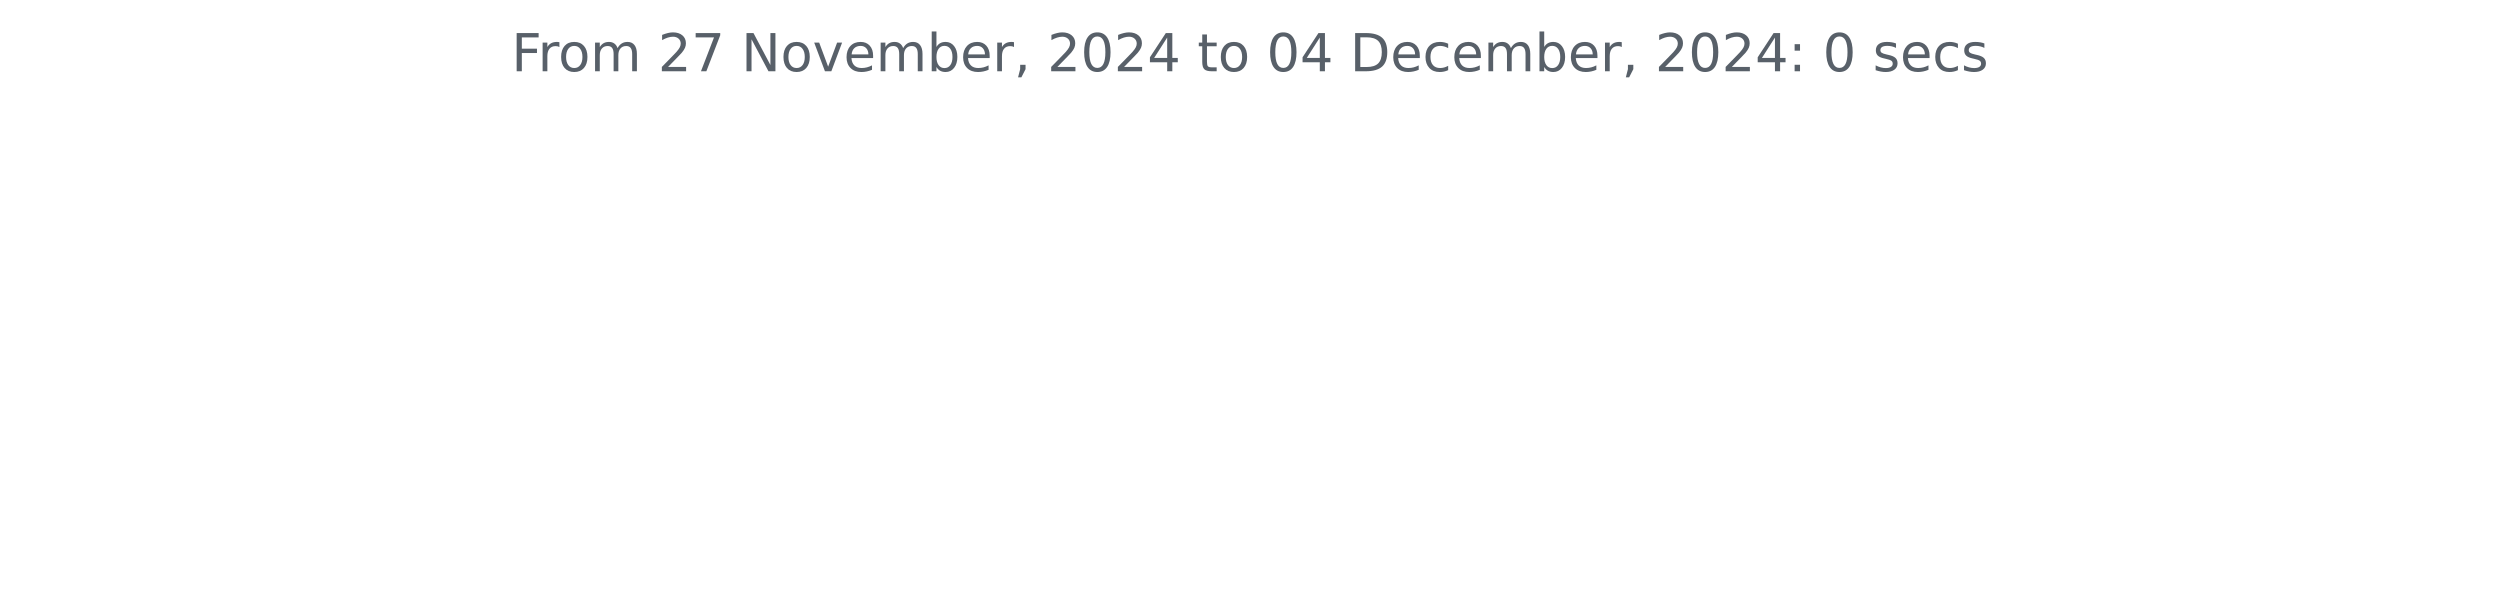
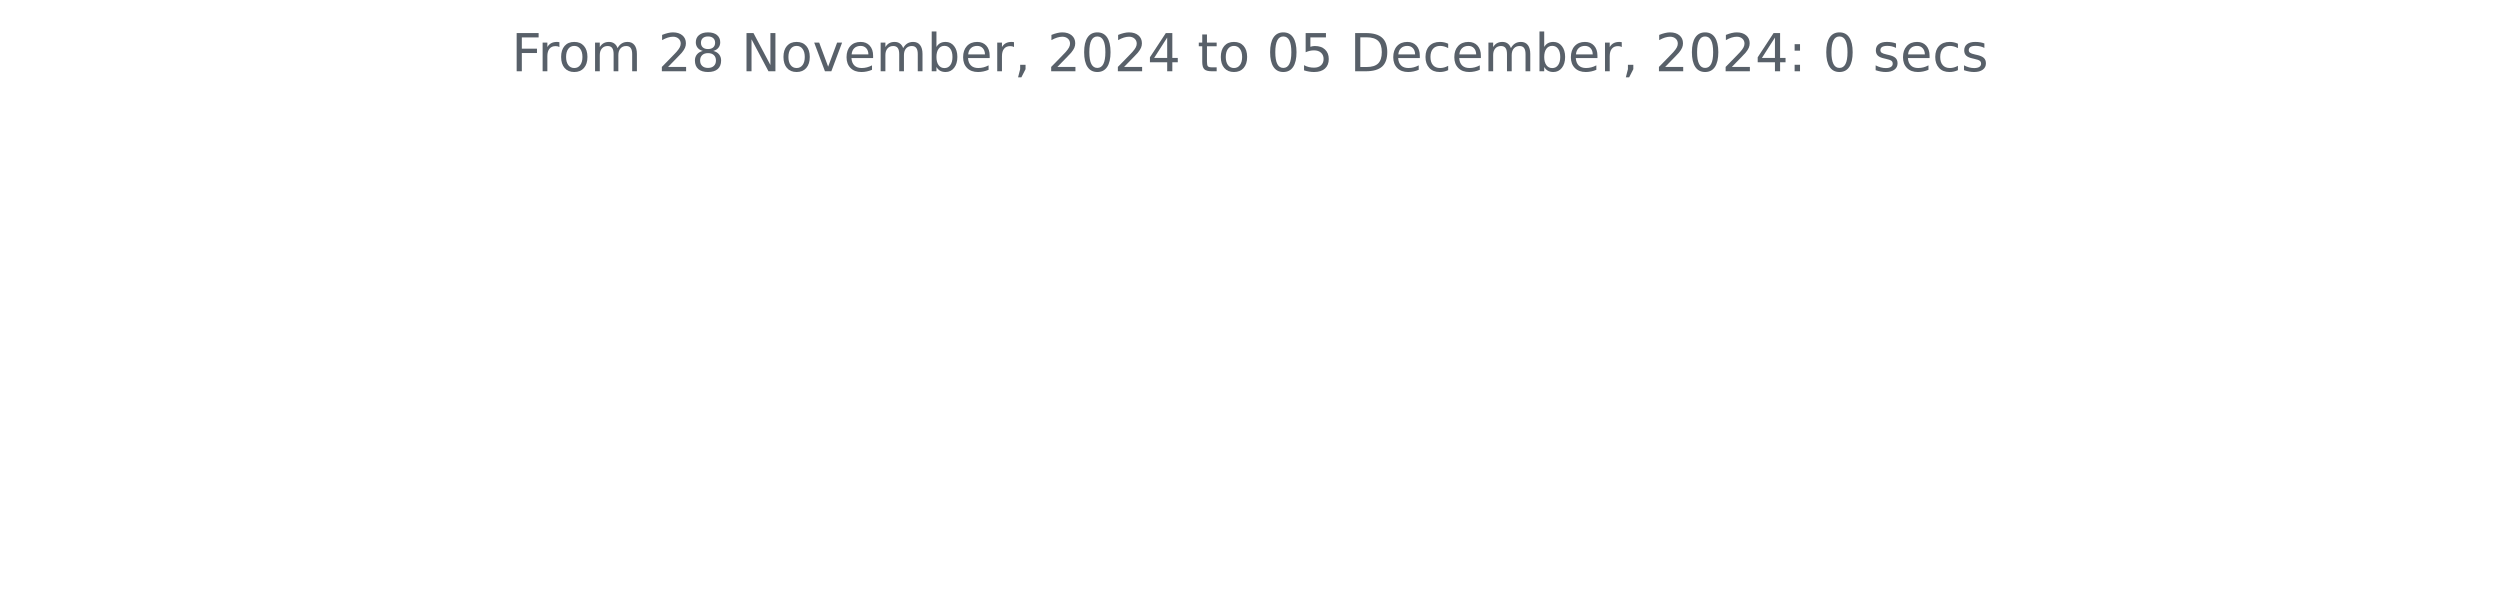
<svg xmlns="http://www.w3.org/2000/svg" xmlns:xlink="http://www.w3.org/1999/xlink" width="572.4pt" height="140.398pt" viewBox="0 0 572.4 140.398" version="1.1">
  <defs>
    <style type="text/css">*{stroke-linejoin: round; stroke-linecap: butt}</style>
  </defs>
  <g id="figure_1">
    <g id="patch_1">
      <path d="M 0 140.398  L 572.4 140.398  L 572.4 0  L 0 0  L 0 140.398  z " style="fill: none" />
    </g>
    <g id="axes_1">
      <g id="matplotlib.axis_1" />
      <g id="matplotlib.axis_2" />
      <g id="text_1">
        <g style="fill: #586069" transform="translate(117.1172 16.31812) scale(0.12 -0.12)">
          <defs>
            <path id="DejaVuSans-46" d="M 628 4666  L 3309 4666  L 3309 4134  L 1259 4134  L 1259 2759  L 3109 2759  L 3109 2228  L 1259 2228  L 1259 0  L 628 0  L 628 4666  z " transform="scale(0.015625)" />
            <path id="DejaVuSans-72" d="M 2631 2963  Q 2534 3019 2420 3045  Q 2306 3072 2169 3072  Q 1681 3072 1420 2755  Q 1159 2438 1159 1844  L 1159 0  L 581 0  L 581 3500  L 1159 3500  L 1159 2956  Q 1341 3275 1631 3429  Q 1922 3584 2338 3584  Q 2397 3584 2469 3576  Q 2541 3569 2628 3553  L 2631 2963  z " transform="scale(0.015625)" />
            <path id="DejaVuSans-6f" d="M 1959 3097  Q 1497 3097 1228 2736  Q 959 2375 959 1747  Q 959 1119 1226 758  Q 1494 397 1959 397  Q 2419 397 2687 759  Q 2956 1122 2956 1747  Q 2956 2369 2687 2733  Q 2419 3097 1959 3097  z M 1959 3584  Q 2709 3584 3137 3096  Q 3566 2609 3566 1747  Q 3566 888 3137 398  Q 2709 -91 1959 -91  Q 1206 -91 779 398  Q 353 888 353 1747  Q 353 2609 779 3096  Q 1206 3584 1959 3584  z " transform="scale(0.015625)" />
            <path id="DejaVuSans-6d" d="M 3328 2828  Q 3544 3216 3844 3400  Q 4144 3584 4550 3584  Q 5097 3584 5394 3201  Q 5691 2819 5691 2113  L 5691 0  L 5113 0  L 5113 2094  Q 5113 2597 4934 2840  Q 4756 3084 4391 3084  Q 3944 3084 3684 2787  Q 3425 2491 3425 1978  L 3425 0  L 2847 0  L 2847 2094  Q 2847 2600 2669 2842  Q 2491 3084 2119 3084  Q 1678 3084 1418 2786  Q 1159 2488 1159 1978  L 1159 0  L 581 0  L 581 3500  L 1159 3500  L 1159 2956  Q 1356 3278 1631 3431  Q 1906 3584 2284 3584  Q 2666 3584 2933 3390  Q 3200 3197 3328 2828  z " transform="scale(0.015625)" />
            <path id="DejaVuSans-20" transform="scale(0.015625)" />
            <path id="DejaVuSans-32" d="M 1228 531  L 3431 531  L 3431 0  L 469 0  L 469 531  Q 828 903 1448 1529  Q 2069 2156 2228 2338  Q 2531 2678 2651 2914  Q 2772 3150 2772 3378  Q 2772 3750 2511 3984  Q 2250 4219 1831 4219  Q 1534 4219 1204 4116  Q 875 4013 500 3803  L 500 4441  Q 881 4594 1212 4672  Q 1544 4750 1819 4750  Q 2544 4750 2975 4387  Q 3406 4025 3406 3419  Q 3406 3131 3298 2873  Q 3191 2616 2906 2266  Q 2828 2175 2409 1742  Q 1991 1309 1228 531  z " transform="scale(0.015625)" />
-             <path id="DejaVuSans-37" d="M 525 4666  L 3525 4666  L 3525 4397  L 1831 0  L 1172 0  L 2766 4134  L 525 4134  L 525 4666  z " transform="scale(0.015625)" />
+             <path id="DejaVuSans-38" d="M 2034 2216  Q 1584 2216 1326 1975  Q 1069 1734 1069 1313  Q 1069 891 1326 650  Q 1584 409 2034 409  Q 2484 409 2743 651  Q 3003 894 3003 1313  Q 3003 1734 2745 1975  Q 2488 2216 2034 2216  z M 1403 2484  Q 997 2584 770 2862  Q 544 3141 544 3541  Q 544 4100 942 4425  Q 1341 4750 2034 4750  Q 2731 4750 3128 4425  Q 3525 4100 3525 3541  Q 3525 3141 3298 2862  Q 3072 2584 2669 2484  Q 3125 2378 3379 2068  Q 3634 1759 3634 1313  Q 3634 634 3220 271  Q 2806 -91 2034 -91  Q 1263 -91 848 271  Q 434 634 434 1313  Q 434 1759 690 2068  Q 947 2378 1403 2484  z M 1172 3481  Q 1172 3119 1398 2916  Q 1625 2713 2034 2713  Q 2441 2713 2670 2916  Q 2900 3119 2900 3481  Q 2900 3844 2670 4047  Q 2441 4250 2034 4250  Q 1625 4250 1398 4047  Q 1172 3844 1172 3481  z " transform="scale(0.015625)" />
            <path id="DejaVuSans-4e" d="M 628 4666  L 1478 4666  L 3547 763  L 3547 4666  L 4159 4666  L 4159 0  L 3309 0  L 1241 3903  L 1241 0  L 628 0  L 628 4666  z " transform="scale(0.015625)" />
            <path id="DejaVuSans-76" d="M 191 3500  L 800 3500  L 1894 563  L 2988 3500  L 3597 3500  L 2284 0  L 1503 0  L 191 3500  z " transform="scale(0.015625)" />
            <path id="DejaVuSans-65" d="M 3597 1894  L 3597 1613  L 953 1613  Q 991 1019 1311 708  Q 1631 397 2203 397  Q 2534 397 2845 478  Q 3156 559 3463 722  L 3463 178  Q 3153 47 2828 -22  Q 2503 -91 2169 -91  Q 1331 -91 842 396  Q 353 884 353 1716  Q 353 2575 817 3079  Q 1281 3584 2069 3584  Q 2775 3584 3186 3129  Q 3597 2675 3597 1894  z M 3022 2063  Q 3016 2534 2758 2815  Q 2500 3097 2075 3097  Q 1594 3097 1305 2825  Q 1016 2553 972 2059  L 3022 2063  z " transform="scale(0.015625)" />
            <path id="DejaVuSans-62" d="M 3116 1747  Q 3116 2381 2855 2742  Q 2594 3103 2138 3103  Q 1681 3103 1420 2742  Q 1159 2381 1159 1747  Q 1159 1113 1420 752  Q 1681 391 2138 391  Q 2594 391 2855 752  Q 3116 1113 3116 1747  z M 1159 2969  Q 1341 3281 1617 3432  Q 1894 3584 2278 3584  Q 2916 3584 3314 3078  Q 3713 2572 3713 1747  Q 3713 922 3314 415  Q 2916 -91 2278 -91  Q 1894 -91 1617 61  Q 1341 213 1159 525  L 1159 0  L 581 0  L 581 4863  L 1159 4863  L 1159 2969  z " transform="scale(0.015625)" />
            <path id="DejaVuSans-2c" d="M 750 794  L 1409 794  L 1409 256  L 897 -744  L 494 -744  L 750 256  L 750 794  z " transform="scale(0.015625)" />
            <path id="DejaVuSans-30" d="M 2034 4250  Q 1547 4250 1301 3770  Q 1056 3291 1056 2328  Q 1056 1369 1301 889  Q 1547 409 2034 409  Q 2525 409 2770 889  Q 3016 1369 3016 2328  Q 3016 3291 2770 3770  Q 2525 4250 2034 4250  z M 2034 4750  Q 2819 4750 3233 4129  Q 3647 3509 3647 2328  Q 3647 1150 3233 529  Q 2819 -91 2034 -91  Q 1250 -91 836 529  Q 422 1150 422 2328  Q 422 3509 836 4129  Q 1250 4750 2034 4750  z " transform="scale(0.015625)" />
            <path id="DejaVuSans-34" d="M 2419 4116  L 825 1625  L 2419 1625  L 2419 4116  z M 2253 4666  L 3047 4666  L 3047 1625  L 3713 1625  L 3713 1100  L 3047 1100  L 3047 0  L 2419 0  L 2419 1100  L 313 1100  L 313 1709  L 2253 4666  z " transform="scale(0.015625)" />
            <path id="DejaVuSans-74" d="M 1172 4494  L 1172 3500  L 2356 3500  L 2356 3053  L 1172 3053  L 1172 1153  Q 1172 725 1289 603  Q 1406 481 1766 481  L 2356 481  L 2356 0  L 1766 0  Q 1100 0 847 248  Q 594 497 594 1153  L 594 3053  L 172 3053  L 172 3500  L 594 3500  L 594 4494  L 1172 4494  z " transform="scale(0.015625)" />
+             <path id="DejaVuSans-35" d="M 691 4666  L 3169 4666  L 3169 4134  L 1269 4134  L 1269 2991  Q 1406 3038 1543 3061  Q 1681 3084 1819 3084  Q 2600 3084 3056 2656  Q 3513 2228 3513 1497  Q 3513 744 3044 326  Q 2575 -91 1722 -91  Q 1428 -91 1123 -41  Q 819 9 494 109  L 494 744  Q 775 591 1075 516  Q 1375 441 1709 441  Q 2250 441 2565 725  Q 2881 1009 2881 1497  Q 2881 1984 2565 2268  Q 2250 2553 1709 2553  Q 1456 2553 1204 2497  Q 953 2441 691 2322  L 691 4666  z " transform="scale(0.015625)" />
            <path id="DejaVuSans-44" d="M 1259 4147  L 1259 519  L 2022 519  Q 2988 519 3436 956  Q 3884 1394 3884 2338  Q 3884 3275 3436 3711  Q 2988 4147 2022 4147  L 1259 4147  z M 628 4666  L 1925 4666  Q 3281 4666 3915 4102  Q 4550 3538 4550 2338  Q 4550 1131 3912 565  Q 3275 0 1925 0  L 628 0  L 628 4666  z " transform="scale(0.015625)" />
            <path id="DejaVuSans-63" d="M 3122 3366  L 3122 2828  Q 2878 2963 2633 3030  Q 2388 3097 2138 3097  Q 1578 3097 1268 2742  Q 959 2388 959 1747  Q 959 1106 1268 751  Q 1578 397 2138 397  Q 2388 397 2633 464  Q 2878 531 3122 666  L 3122 134  Q 2881 22 2623 -34  Q 2366 -91 2075 -91  Q 1284 -91 818 406  Q 353 903 353 1747  Q 353 2603 823 3093  Q 1294 3584 2113 3584  Q 2378 3584 2631 3529  Q 2884 3475 3122 3366  z " transform="scale(0.015625)" />
            <path id="DejaVuSans-3a" d="M 750 794  L 1409 794  L 1409 0  L 750 0  L 750 794  z M 750 3309  L 1409 3309  L 1409 2516  L 750 2516  L 750 3309  z " transform="scale(0.015625)" />
            <path id="DejaVuSans-73" d="M 2834 3397  L 2834 2853  Q 2591 2978 2328 3040  Q 2066 3103 1784 3103  Q 1356 3103 1142 2972  Q 928 2841 928 2578  Q 928 2378 1081 2264  Q 1234 2150 1697 2047  L 1894 2003  Q 2506 1872 2764 1633  Q 3022 1394 3022 966  Q 3022 478 2636 193  Q 2250 -91 1575 -91  Q 1294 -91 989 -36  Q 684 19 347 128  L 347 722  Q 666 556 975 473  Q 1284 391 1588 391  Q 1994 391 2212 530  Q 2431 669 2431 922  Q 2431 1156 2273 1281  Q 2116 1406 1581 1522  L 1381 1569  Q 847 1681 609 1914  Q 372 2147 372 2553  Q 372 3047 722 3315  Q 1072 3584 1716 3584  Q 2034 3584 2315 3537  Q 2597 3491 2834 3397  z " transform="scale(0.015625)" />
          </defs>
          <use xlink:href="#DejaVuSans-46" />
          <use xlink:href="#DejaVuSans-72" x="50.27" />
          <use xlink:href="#DejaVuSans-6f" x="89.133" />
          <use xlink:href="#DejaVuSans-6d" x="150.314" />
          <use xlink:href="#DejaVuSans-20" x="247.727" />
          <use xlink:href="#DejaVuSans-32" x="279.514" />
-           <use xlink:href="#DejaVuSans-37" x="343.137" />
+           <use xlink:href="#DejaVuSans-38" x="343.137" />
          <use xlink:href="#DejaVuSans-20" x="406.76" />
          <use xlink:href="#DejaVuSans-4e" x="438.547" />
          <use xlink:href="#DejaVuSans-6f" x="513.352" />
          <use xlink:href="#DejaVuSans-76" x="574.533" />
          <use xlink:href="#DejaVuSans-65" x="633.713" />
          <use xlink:href="#DejaVuSans-6d" x="695.236" />
          <use xlink:href="#DejaVuSans-62" x="792.648" />
          <use xlink:href="#DejaVuSans-65" x="856.125" />
          <use xlink:href="#DejaVuSans-72" x="917.648" />
          <use xlink:href="#DejaVuSans-2c" x="958.762" />
          <use xlink:href="#DejaVuSans-20" x="990.549" />
          <use xlink:href="#DejaVuSans-32" x="1022.336" />
          <use xlink:href="#DejaVuSans-30" x="1085.959" />
          <use xlink:href="#DejaVuSans-32" x="1149.582" />
          <use xlink:href="#DejaVuSans-34" x="1213.205" />
          <use xlink:href="#DejaVuSans-20" x="1276.828" />
          <use xlink:href="#DejaVuSans-74" x="1308.615" />
          <use xlink:href="#DejaVuSans-6f" x="1347.824" />
          <use xlink:href="#DejaVuSans-20" x="1409.006" />
          <use xlink:href="#DejaVuSans-30" x="1440.793" />
-           <use xlink:href="#DejaVuSans-34" x="1504.416" />
+           <use xlink:href="#DejaVuSans-35" x="1504.416" />
          <use xlink:href="#DejaVuSans-20" x="1568.039" />
          <use xlink:href="#DejaVuSans-44" x="1599.826" />
          <use xlink:href="#DejaVuSans-65" x="1676.828" />
          <use xlink:href="#DejaVuSans-63" x="1738.352" />
          <use xlink:href="#DejaVuSans-65" x="1793.332" />
          <use xlink:href="#DejaVuSans-6d" x="1854.855" />
          <use xlink:href="#DejaVuSans-62" x="1952.268" />
          <use xlink:href="#DejaVuSans-65" x="2015.744" />
          <use xlink:href="#DejaVuSans-72" x="2077.268" />
          <use xlink:href="#DejaVuSans-2c" x="2118.381" />
          <use xlink:href="#DejaVuSans-20" x="2150.168" />
          <use xlink:href="#DejaVuSans-32" x="2181.955" />
          <use xlink:href="#DejaVuSans-30" x="2245.578" />
          <use xlink:href="#DejaVuSans-32" x="2309.201" />
          <use xlink:href="#DejaVuSans-34" x="2372.824" />
          <use xlink:href="#DejaVuSans-3a" x="2436.447" />
          <use xlink:href="#DejaVuSans-20" x="2470.139" />
          <use xlink:href="#DejaVuSans-30" x="2501.926" />
          <use xlink:href="#DejaVuSans-20" x="2565.549" />
          <use xlink:href="#DejaVuSans-73" x="2597.336" />
          <use xlink:href="#DejaVuSans-65" x="2649.436" />
          <use xlink:href="#DejaVuSans-63" x="2710.959" />
          <use xlink:href="#DejaVuSans-73" x="2765.939" />
        </g>
      </g>
    </g>
  </g>
</svg>
